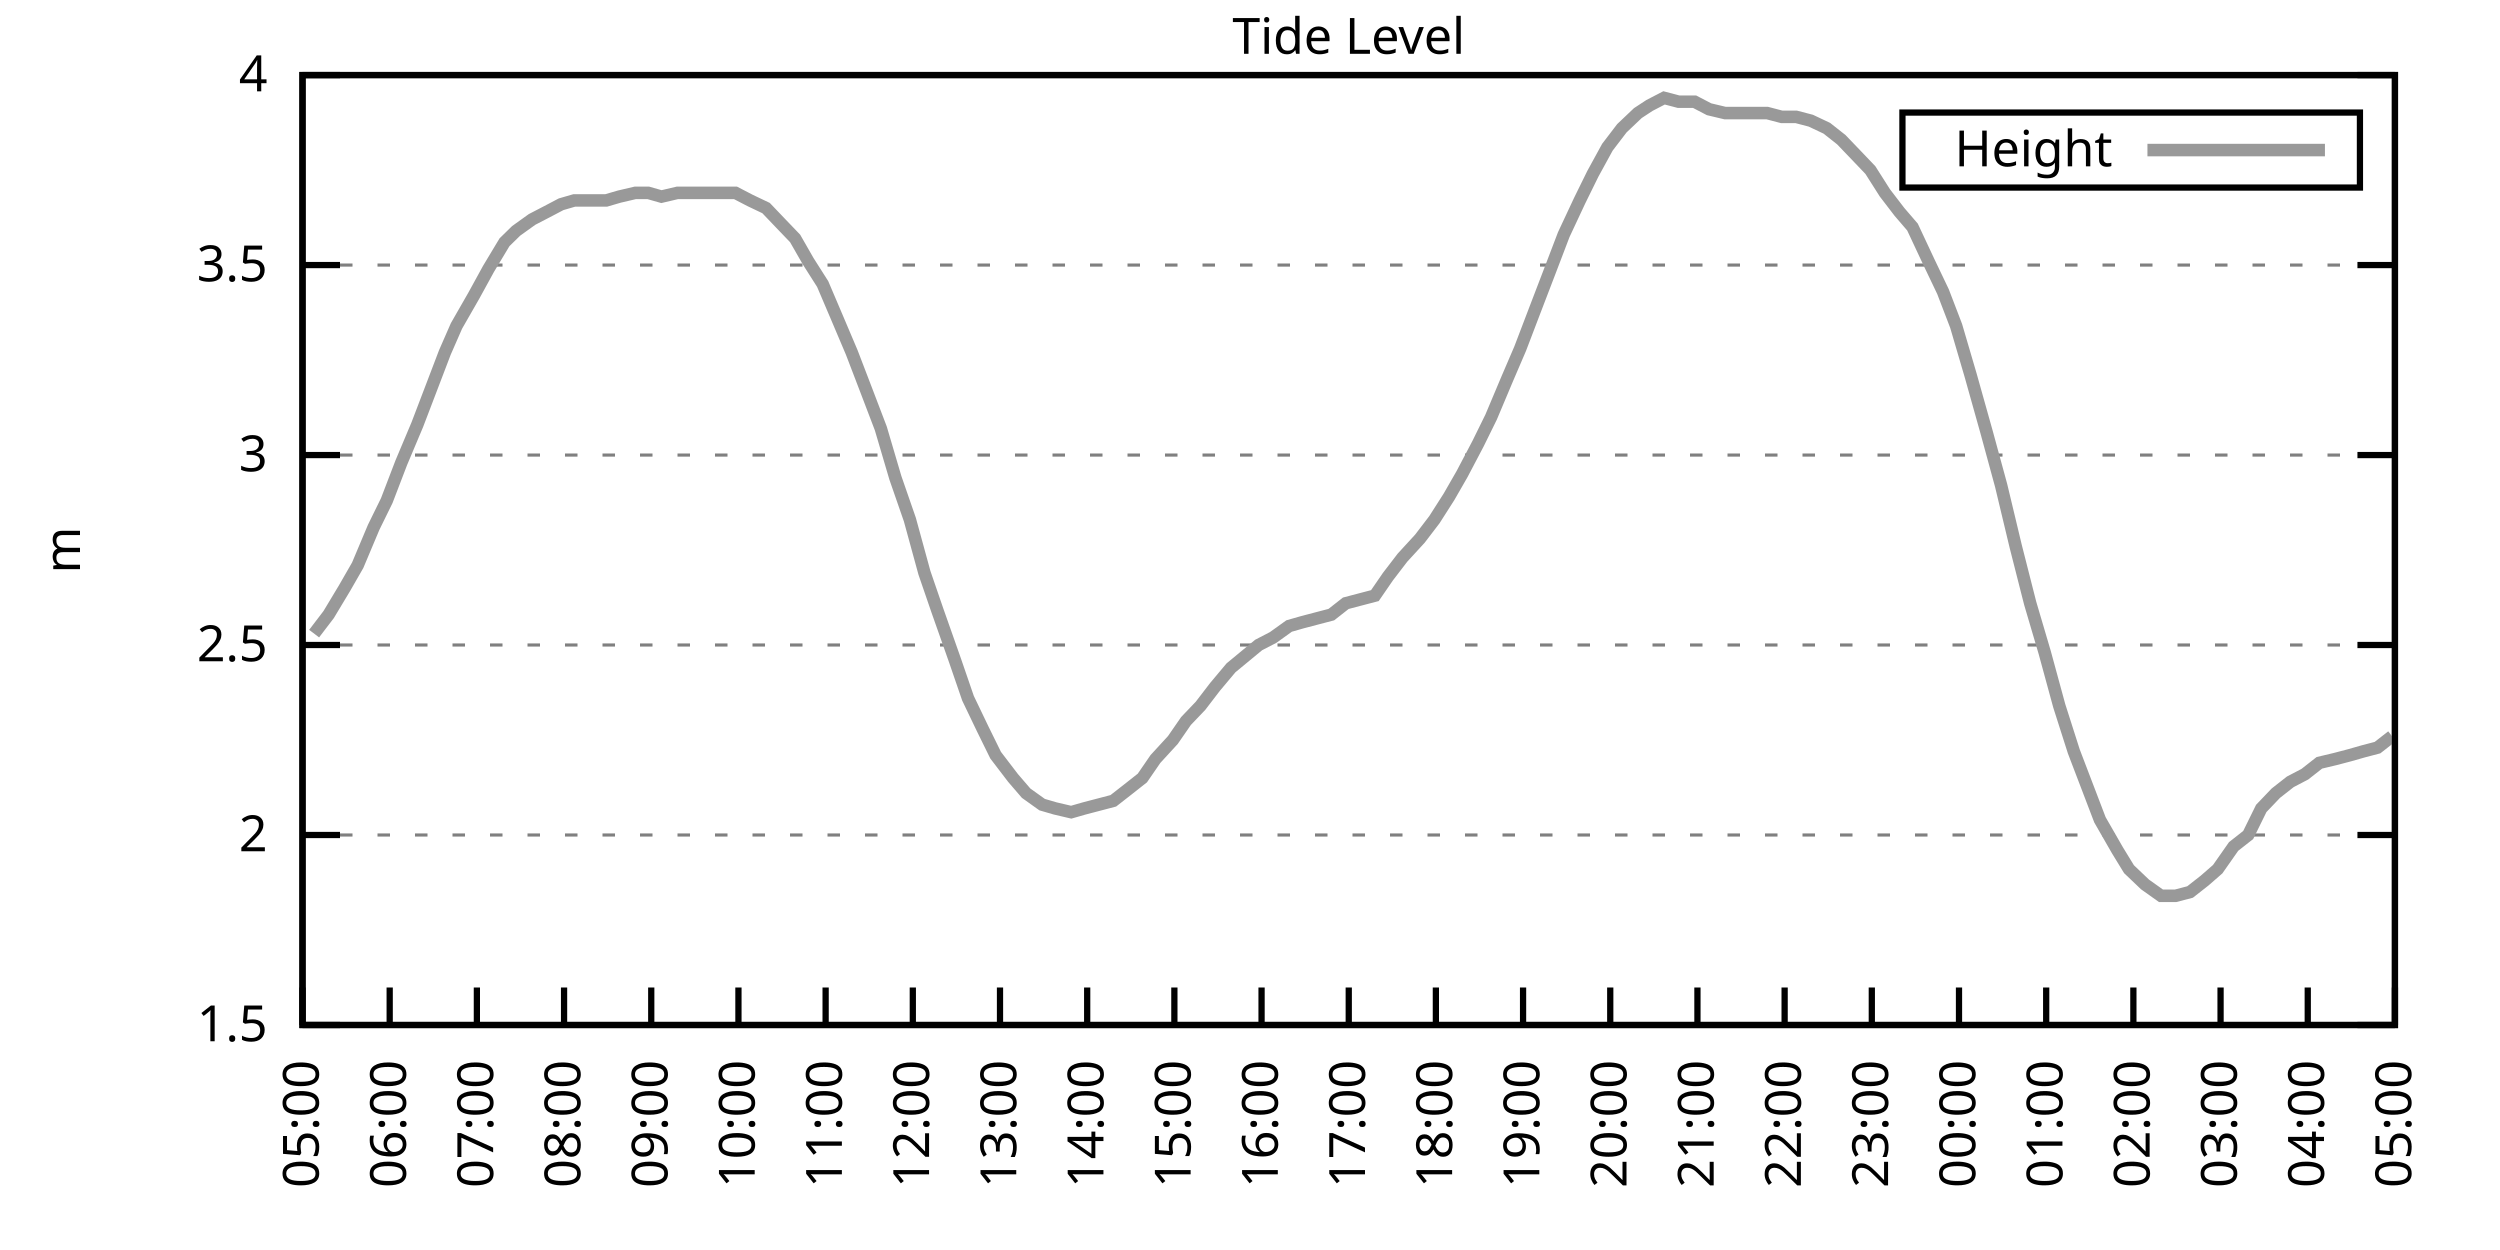
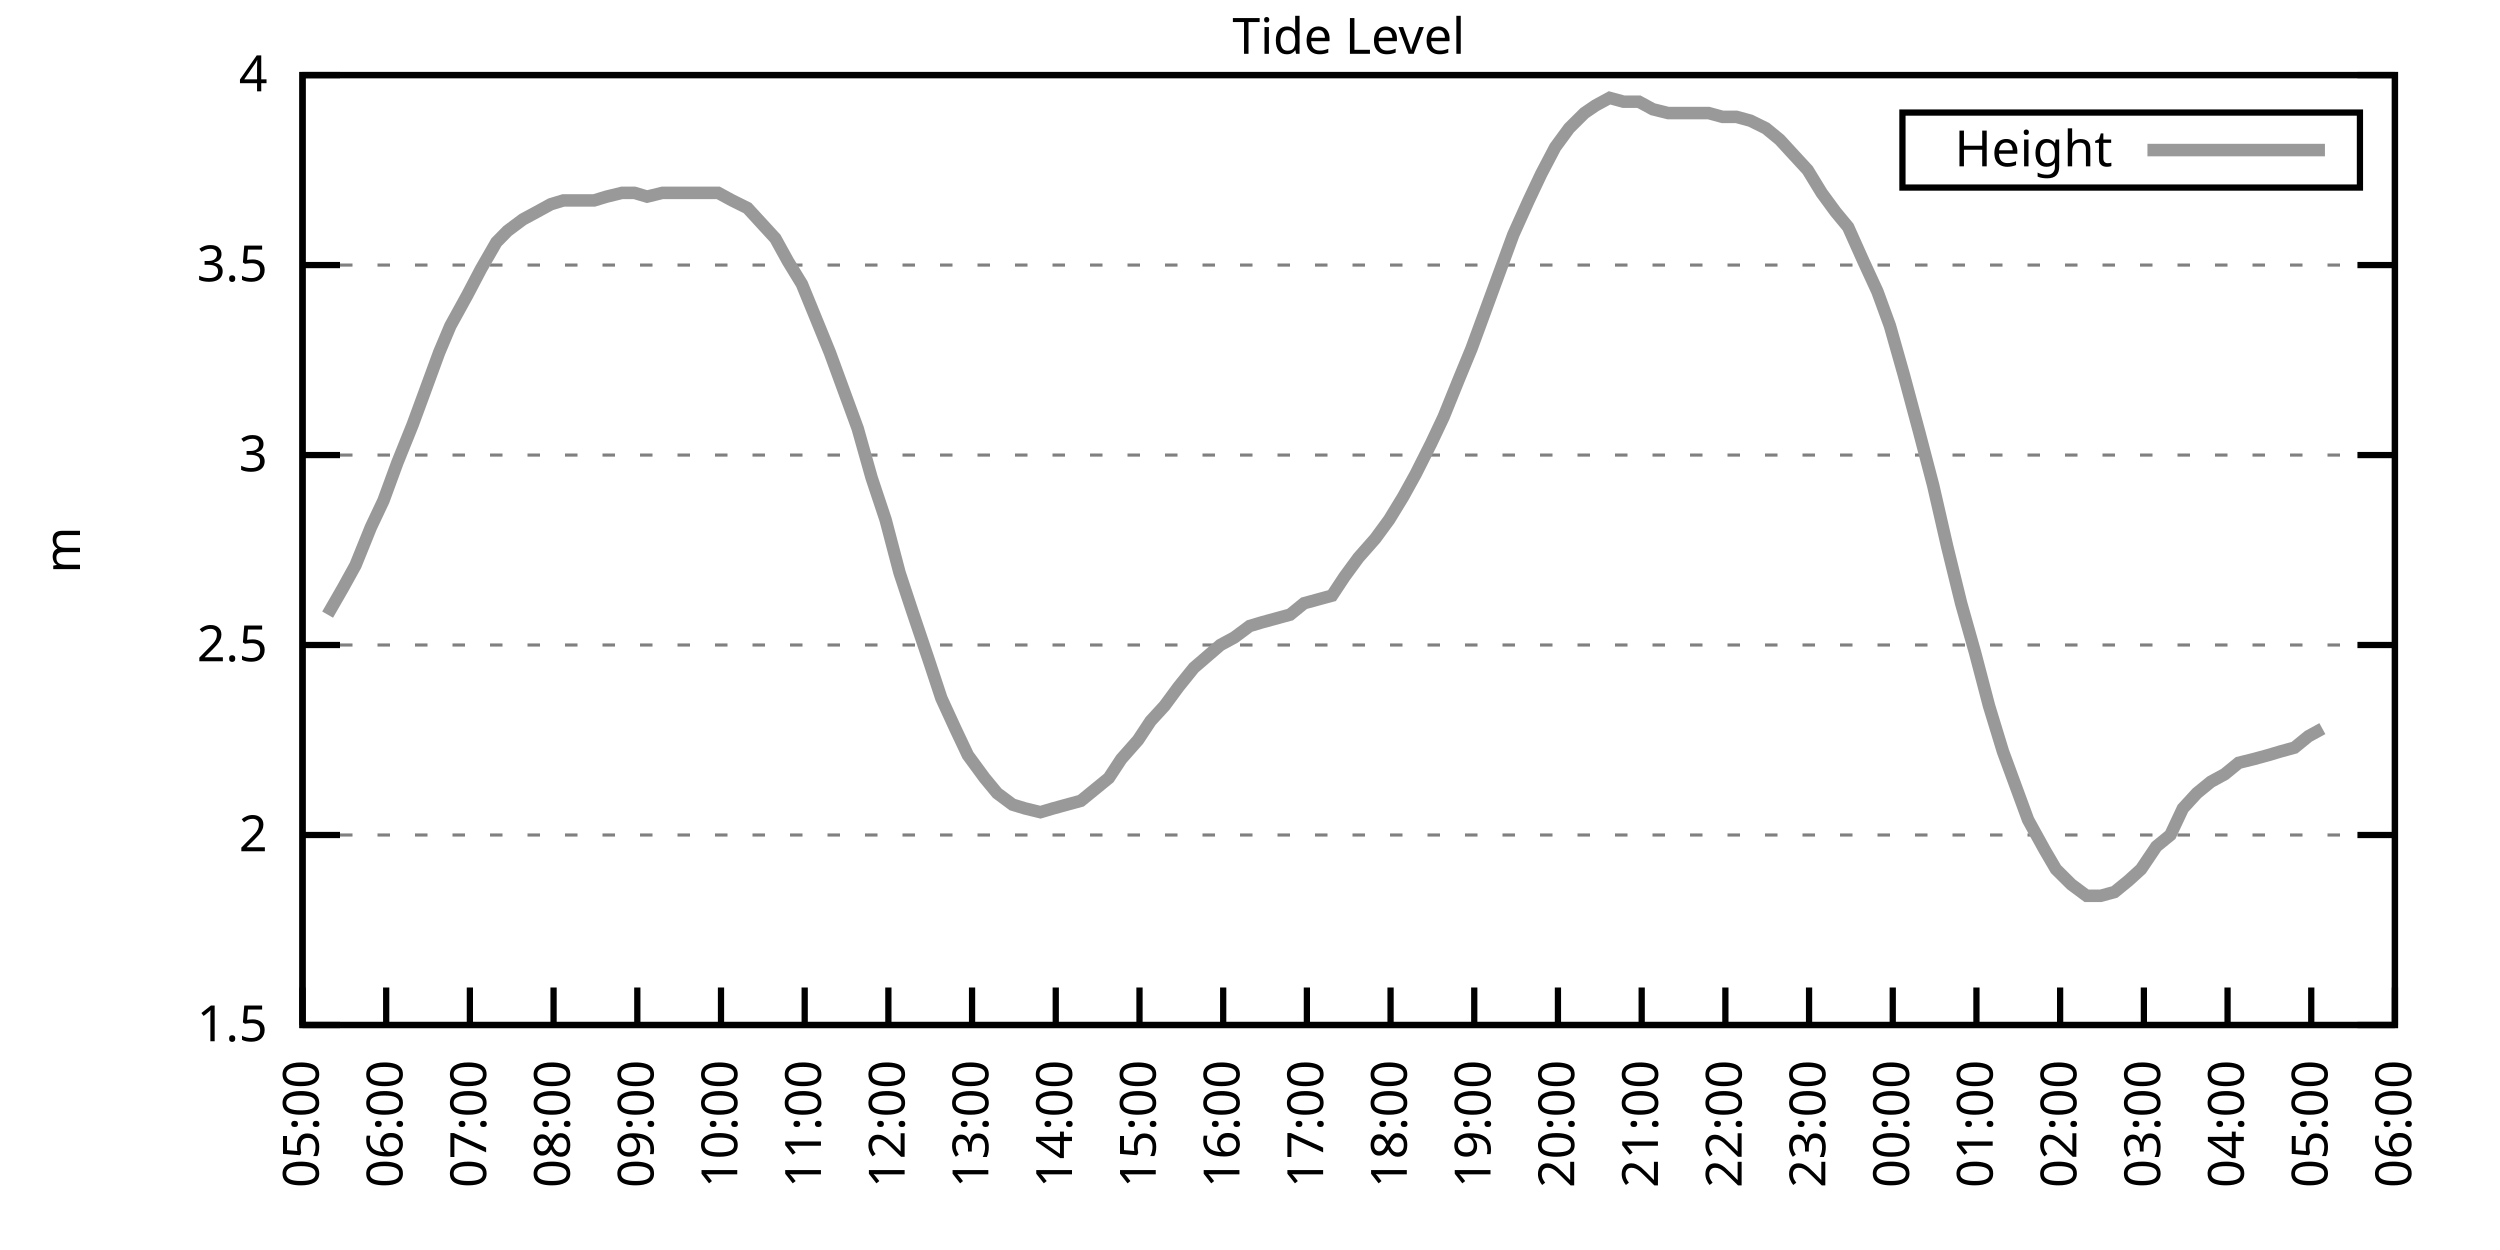
<svg xmlns="http://www.w3.org/2000/svg" xmlns:xlink="http://www.w3.org/1999/xlink" width="400" height="200" viewBox="0 0 400 200">
  <g id="gnuplot_canvas">
    <rect x="0" y="0" width="400" height="200" fill="none" />
    <defs>
      <circle id="gpDot" r="0.5" stroke-width="0.5" stroke="currentColor" />
      <path id="gpPt0" stroke-width="0.333" stroke="currentColor" d="M-1,0 h2 M0,-1 v2" />
      <path id="gpPt1" stroke-width="0.333" stroke="currentColor" d="M-1,-1 L1,1 M1,-1 L-1,1" />
      <path id="gpPt2" stroke-width="0.333" stroke="currentColor" d="M-1,0 L1,0 M0,-1 L0,1 M-1,-1 L1,1 M-1,1 L1,-1" />
      <rect id="gpPt3" stroke-width="0.333" stroke="currentColor" x="-1" y="-1" width="2" height="2" />
      <rect id="gpPt4" stroke-width="0.333" stroke="currentColor" fill="currentColor" x="-1" y="-1" width="2" height="2" />
      <circle id="gpPt5" stroke-width="0.333" stroke="currentColor" cx="0" cy="0" r="1" />
      <use xlink:href="#gpPt5" id="gpPt6" fill="currentColor" stroke="none" />
      <path id="gpPt7" stroke-width="0.333" stroke="currentColor" d="M0,-1.33 L-1.33,0.67 L1.33,0.67 z" />
      <use xlink:href="#gpPt7" id="gpPt8" fill="currentColor" stroke="none" />
      <use xlink:href="#gpPt7" id="gpPt9" stroke="currentColor" transform="rotate(180)" />
      <use xlink:href="#gpPt9" id="gpPt10" fill="currentColor" stroke="none" />
      <use xlink:href="#gpPt3" id="gpPt11" stroke="currentColor" transform="rotate(45)" />
      <use xlink:href="#gpPt11" id="gpPt12" fill="currentColor" stroke="none" />
      <path id="gpPt13" stroke-width="0.333" stroke="currentColor" d="M0,1.330 L1.265,0.411 L0.782,-1.067 L-0.782,-1.076 L-1.265,0.411 z" />
      <use xlink:href="#gpPt13" id="gpPt14" fill="currentColor" stroke="none" />
      <filter id="textbox" filterUnits="objectBoundingBox" x="0" y="0" height="1" width="1">
        <feFlood flood-color="white" flood-opacity="1" result="bgnd" />
        <feComposite in="SourceGraphic" in2="bgnd" operator="atop" />
      </filter>
      <filter id="greybox" filterUnits="objectBoundingBox" x="0" y="0" height="1" width="1">
        <feFlood flood-color="lightgrey" flood-opacity="1" result="grey" />
        <feComposite in="SourceGraphic" in2="grey" operator="atop" />
      </filter>
    </defs>
    <g fill="none" color="white" stroke="currentColor" stroke-width="1.00" stroke-linecap="butt" stroke-linejoin="miter">
</g>
    <g fill="none" color="black" stroke="currentColor" stroke-width="1.00" stroke-linecap="butt" stroke-linejoin="miter">
      <g stroke="none" shape-rendering="crispEdges">
        <polygon fill="rgb(255, 255, 255)" points="48.40,164.00 383.18,164.00 383.18,12.02 48.40,12.02 " />
      </g>
    </g>
    <g fill="none" color="black" stroke="currentColor" stroke-width="1.00" stroke-linecap="butt" stroke-linejoin="miter">
</g>
    <g fill="none" color="black" stroke="black" stroke-width="0.50" stroke-linecap="butt" stroke-linejoin="miter">
</g>
    <g fill="none" color="gray" stroke="currentColor" stroke-width="0.50" stroke-linecap="butt" stroke-linejoin="miter">
      <path stroke="gray" stroke-dasharray="2,4" class="gridline" d="M48.40,164.00 L383.19,164.00  " />
    </g>
    <g fill="none" color="gray" stroke="gray" stroke-width="1.00" stroke-linecap="butt" stroke-linejoin="miter">
</g>
    <g fill="none" color="black" stroke="currentColor" stroke-width="1.00" stroke-linecap="butt" stroke-linejoin="miter">
      <path stroke="black" d="M48.40,164.00 L54.40,164.00 M383.19,164.00 L377.19,164.00  " />
      <g transform="translate(42.80,166.60)" stroke="none" fill="black" font-family="Sans" font-size="8.00" text-anchor="end">
        <text>
          <tspan font-family="Sans"> 1.5</tspan>
        </text>
      </g>
    </g>
    <g fill="none" color="black" stroke="currentColor" stroke-width="1.00" stroke-linecap="butt" stroke-linejoin="miter">
</g>
    <g fill="none" color="black" stroke="black" stroke-width="0.50" stroke-linecap="butt" stroke-linejoin="miter">
</g>
    <g fill="none" color="gray" stroke="currentColor" stroke-width="0.50" stroke-linecap="butt" stroke-linejoin="miter">
      <path stroke="gray" stroke-dasharray="2,4" class="gridline" d="M48.40,133.60 L383.19,133.60  " />
    </g>
    <g fill="none" color="gray" stroke="gray" stroke-width="1.00" stroke-linecap="butt" stroke-linejoin="miter">
</g>
    <g fill="none" color="black" stroke="currentColor" stroke-width="1.00" stroke-linecap="butt" stroke-linejoin="miter">
      <path stroke="black" d="M48.40,133.60 L54.40,133.60 M383.19,133.60 L377.19,133.60  " />
      <g transform="translate(42.80,136.20)" stroke="none" fill="black" font-family="Sans" font-size="8.00" text-anchor="end">
        <text>
          <tspan font-family="Sans"> 2</tspan>
        </text>
      </g>
    </g>
    <g fill="none" color="black" stroke="currentColor" stroke-width="1.00" stroke-linecap="butt" stroke-linejoin="miter">
</g>
    <g fill="none" color="black" stroke="black" stroke-width="0.50" stroke-linecap="butt" stroke-linejoin="miter">
</g>
    <g fill="none" color="gray" stroke="currentColor" stroke-width="0.50" stroke-linecap="butt" stroke-linejoin="miter">
      <path stroke="gray" stroke-dasharray="2,4" class="gridline" d="M48.40,103.20 L383.19,103.20  " />
    </g>
    <g fill="none" color="gray" stroke="gray" stroke-width="1.00" stroke-linecap="butt" stroke-linejoin="miter">
</g>
    <g fill="none" color="black" stroke="currentColor" stroke-width="1.00" stroke-linecap="butt" stroke-linejoin="miter">
      <path stroke="black" d="M48.40,103.20 L54.40,103.20 M383.19,103.20 L377.19,103.20  " />
      <g transform="translate(42.80,105.80)" stroke="none" fill="black" font-family="Sans" font-size="8.00" text-anchor="end">
        <text>
          <tspan font-family="Sans"> 2.5</tspan>
        </text>
      </g>
    </g>
    <g fill="none" color="black" stroke="currentColor" stroke-width="1.00" stroke-linecap="butt" stroke-linejoin="miter">
</g>
    <g fill="none" color="black" stroke="black" stroke-width="0.50" stroke-linecap="butt" stroke-linejoin="miter">
</g>
    <g fill="none" color="gray" stroke="currentColor" stroke-width="0.50" stroke-linecap="butt" stroke-linejoin="miter">
      <path stroke="gray" stroke-dasharray="2,4" class="gridline" d="M48.40,72.81 L383.19,72.81  " />
    </g>
    <g fill="none" color="gray" stroke="gray" stroke-width="1.00" stroke-linecap="butt" stroke-linejoin="miter">
</g>
    <g fill="none" color="black" stroke="currentColor" stroke-width="1.00" stroke-linecap="butt" stroke-linejoin="miter">
      <path stroke="black" d="M48.40,72.81 L54.40,72.81 M383.19,72.81 L377.19,72.81  " />
      <g transform="translate(42.80,75.41)" stroke="none" fill="black" font-family="Sans" font-size="8.00" text-anchor="end">
        <text>
          <tspan font-family="Sans"> 3</tspan>
        </text>
      </g>
    </g>
    <g fill="none" color="black" stroke="currentColor" stroke-width="1.00" stroke-linecap="butt" stroke-linejoin="miter">
</g>
    <g fill="none" color="black" stroke="black" stroke-width="0.50" stroke-linecap="butt" stroke-linejoin="miter">
</g>
    <g fill="none" color="gray" stroke="currentColor" stroke-width="0.50" stroke-linecap="butt" stroke-linejoin="miter">
      <path stroke="gray" stroke-dasharray="2,4" class="gridline" d="M48.40,42.41 L383.19,42.41  " />
    </g>
    <g fill="none" color="gray" stroke="gray" stroke-width="1.00" stroke-linecap="butt" stroke-linejoin="miter">
</g>
    <g fill="none" color="black" stroke="currentColor" stroke-width="1.00" stroke-linecap="butt" stroke-linejoin="miter">
      <path stroke="black" d="M48.40,42.41 L54.40,42.41 M383.19,42.41 L377.19,42.41  " />
      <g transform="translate(42.80,45.01)" stroke="none" fill="black" font-family="Sans" font-size="8.00" text-anchor="end">
        <text>
          <tspan font-family="Sans"> 3.5</tspan>
        </text>
      </g>
    </g>
    <g fill="none" color="black" stroke="currentColor" stroke-width="1.00" stroke-linecap="butt" stroke-linejoin="miter">
</g>
    <g fill="none" color="black" stroke="black" stroke-width="0.50" stroke-linecap="butt" stroke-linejoin="miter">
</g>
    <g fill="none" color="gray" stroke="currentColor" stroke-width="0.50" stroke-linecap="butt" stroke-linejoin="miter">
      <path stroke="gray" stroke-dasharray="2,4" class="gridline" d="M48.40,12.01 L383.19,12.01  " />
    </g>
    <g fill="none" color="gray" stroke="gray" stroke-width="1.00" stroke-linecap="butt" stroke-linejoin="miter">
</g>
    <g fill="none" color="black" stroke="currentColor" stroke-width="1.00" stroke-linecap="butt" stroke-linejoin="miter">
      <path stroke="black" d="M48.40,12.01 L54.40,12.01 M383.19,12.01 L377.19,12.01  " />
      <g transform="translate(42.80,14.61)" stroke="none" fill="black" font-family="Sans" font-size="8.00" text-anchor="end">
        <text>
          <tspan font-family="Sans"> 4</tspan>
        </text>
      </g>
    </g>
    <g fill="none" color="black" stroke="currentColor" stroke-width="1.00" stroke-linecap="butt" stroke-linejoin="miter">
      <path stroke="black" d="M48.40,164.00 L48.40,158.00  " />
      <g transform="translate(51.00,169.60) rotate(270.00)" stroke="none" fill="black" font-family="Sans" font-size="8.00" text-anchor="end">
        <text>
          <tspan font-family="Sans">05:00</tspan>
        </text>
      </g>
    </g>
    <g fill="none" color="black" stroke="currentColor" stroke-width="1.00" stroke-linecap="butt" stroke-linejoin="miter">
-       <path stroke="black" d="M62.35,164.00 L62.35,158.00  " />
-       <g transform="translate(64.95,169.60) rotate(270.00)" stroke="none" fill="black" font-family="Sans" font-size="8.00" text-anchor="end">
+       <path stroke="black" d="M61.79,164.00 L61.79,158.00  " />
+       <g transform="translate(64.39,169.60) rotate(270.00)" stroke="none" fill="black" font-family="Sans" font-size="8.00" text-anchor="end">
        <text>
          <tspan font-family="Sans">06:00</tspan>
        </text>
      </g>
    </g>
    <g fill="none" color="black" stroke="currentColor" stroke-width="1.00" stroke-linecap="butt" stroke-linejoin="miter">
-       <path stroke="black" d="M76.30,164.00 L76.30,158.00  " />
-       <g transform="translate(78.90,169.60) rotate(270.00)" stroke="none" fill="black" font-family="Sans" font-size="8.00" text-anchor="end">
+       <path stroke="black" d="M75.18,164.00 L75.18,158.00  " />
+       <g transform="translate(77.78,169.60) rotate(270.00)" stroke="none" fill="black" font-family="Sans" font-size="8.00" text-anchor="end">
        <text>
          <tspan font-family="Sans">07:00</tspan>
        </text>
      </g>
    </g>
    <g fill="none" color="black" stroke="currentColor" stroke-width="1.00" stroke-linecap="butt" stroke-linejoin="miter">
-       <path stroke="black" d="M90.25,164.00 L90.25,158.00  " />
-       <g transform="translate(92.85,169.60) rotate(270.00)" stroke="none" fill="black" font-family="Sans" font-size="8.00" text-anchor="end">
+       <path stroke="black" d="M88.57,164.00 L88.57,158.00  " />
+       <g transform="translate(91.17,169.60) rotate(270.00)" stroke="none" fill="black" font-family="Sans" font-size="8.00" text-anchor="end">
        <text>
          <tspan font-family="Sans">08:00</tspan>
        </text>
      </g>
    </g>
    <g fill="none" color="black" stroke="currentColor" stroke-width="1.00" stroke-linecap="butt" stroke-linejoin="miter">
-       <path stroke="black" d="M104.20,164.00 L104.20,158.00  " />
-       <g transform="translate(106.80,169.60) rotate(270.00)" stroke="none" fill="black" font-family="Sans" font-size="8.00" text-anchor="end">
+       <path stroke="black" d="M101.97,164.00 L101.97,158.00  " />
+       <g transform="translate(104.57,169.60) rotate(270.00)" stroke="none" fill="black" font-family="Sans" font-size="8.00" text-anchor="end">
        <text>
          <tspan font-family="Sans">09:00</tspan>
        </text>
      </g>
    </g>
    <g fill="none" color="black" stroke="currentColor" stroke-width="1.00" stroke-linecap="butt" stroke-linejoin="miter">
-       <path stroke="black" d="M118.15,164.00 L118.15,158.00  " />
-       <g transform="translate(120.75,169.60) rotate(270.00)" stroke="none" fill="black" font-family="Sans" font-size="8.00" text-anchor="end">
+       <path stroke="black" d="M115.36,164.00 L115.36,158.00  " />
+       <g transform="translate(117.96,169.60) rotate(270.00)" stroke="none" fill="black" font-family="Sans" font-size="8.00" text-anchor="end">
        <text>
          <tspan font-family="Sans">10:00</tspan>
        </text>
      </g>
    </g>
    <g fill="none" color="black" stroke="currentColor" stroke-width="1.00" stroke-linecap="butt" stroke-linejoin="miter">
-       <path stroke="black" d="M132.10,164.00 L132.10,158.00  " />
-       <g transform="translate(134.70,169.60) rotate(270.00)" stroke="none" fill="black" font-family="Sans" font-size="8.00" text-anchor="end">
+       <path stroke="black" d="M128.75,164.00 L128.75,158.00  " />
+       <g transform="translate(131.35,169.60) rotate(270.00)" stroke="none" fill="black" font-family="Sans" font-size="8.00" text-anchor="end">
        <text>
          <tspan font-family="Sans">11:00</tspan>
        </text>
      </g>
    </g>
    <g fill="none" color="black" stroke="currentColor" stroke-width="1.00" stroke-linecap="butt" stroke-linejoin="miter">
-       <path stroke="black" d="M146.05,164.00 L146.05,158.00  " />
-       <g transform="translate(148.65,169.60) rotate(270.00)" stroke="none" fill="black" font-family="Sans" font-size="8.00" text-anchor="end">
+       <path stroke="black" d="M142.14,164.00 L142.14,158.00  " />
+       <g transform="translate(144.74,169.60) rotate(270.00)" stroke="none" fill="black" font-family="Sans" font-size="8.00" text-anchor="end">
        <text>
          <tspan font-family="Sans">12:00</tspan>
        </text>
      </g>
    </g>
    <g fill="none" color="black" stroke="currentColor" stroke-width="1.00" stroke-linecap="butt" stroke-linejoin="miter">
-       <path stroke="black" d="M160.00,164.00 L160.00,158.00  " />
-       <g transform="translate(162.60,169.60) rotate(270.00)" stroke="none" fill="black" font-family="Sans" font-size="8.00" text-anchor="end">
+       <path stroke="black" d="M155.53,164.00 L155.53,158.00  " />
+       <g transform="translate(158.13,169.60) rotate(270.00)" stroke="none" fill="black" font-family="Sans" font-size="8.00" text-anchor="end">
        <text>
          <tspan font-family="Sans">13:00</tspan>
        </text>
      </g>
    </g>
    <g fill="none" color="black" stroke="currentColor" stroke-width="1.00" stroke-linecap="butt" stroke-linejoin="miter">
-       <path stroke="black" d="M173.95,164.00 L173.95,158.00  " />
-       <g transform="translate(176.55,169.60) rotate(270.00)" stroke="none" fill="black" font-family="Sans" font-size="8.00" text-anchor="end">
+       <path stroke="black" d="M168.92,164.00 L168.92,158.00  " />
+       <g transform="translate(171.52,169.60) rotate(270.00)" stroke="none" fill="black" font-family="Sans" font-size="8.00" text-anchor="end">
        <text>
          <tspan font-family="Sans">14:00</tspan>
        </text>
      </g>
    </g>
    <g fill="none" color="black" stroke="currentColor" stroke-width="1.00" stroke-linecap="butt" stroke-linejoin="miter">
-       <path stroke="black" d="M187.90,164.00 L187.90,158.00  " />
-       <g transform="translate(190.50,169.60) rotate(270.00)" stroke="none" fill="black" font-family="Sans" font-size="8.00" text-anchor="end">
+       <path stroke="black" d="M182.32,164.00 L182.32,158.00  " />
+       <g transform="translate(184.92,169.60) rotate(270.00)" stroke="none" fill="black" font-family="Sans" font-size="8.00" text-anchor="end">
        <text>
          <tspan font-family="Sans">15:00</tspan>
        </text>
      </g>
    </g>
    <g fill="none" color="black" stroke="currentColor" stroke-width="1.00" stroke-linecap="butt" stroke-linejoin="miter">
-       <path stroke="black" d="M201.85,164.00 L201.85,158.00  " />
-       <g transform="translate(204.45,169.60) rotate(270.00)" stroke="none" fill="black" font-family="Sans" font-size="8.00" text-anchor="end">
+       <path stroke="black" d="M195.71,164.00 L195.71,158.00  " />
+       <g transform="translate(198.31,169.60) rotate(270.00)" stroke="none" fill="black" font-family="Sans" font-size="8.00" text-anchor="end">
        <text>
          <tspan font-family="Sans">16:00</tspan>
        </text>
      </g>
    </g>
    <g fill="none" color="black" stroke="currentColor" stroke-width="1.00" stroke-linecap="butt" stroke-linejoin="miter">
-       <path stroke="black" d="M215.80,164.00 L215.80,158.00  " />
-       <g transform="translate(218.40,169.60) rotate(270.00)" stroke="none" fill="black" font-family="Sans" font-size="8.00" text-anchor="end">
+       <path stroke="black" d="M209.10,164.00 L209.10,158.00  " />
+       <g transform="translate(211.70,169.60) rotate(270.00)" stroke="none" fill="black" font-family="Sans" font-size="8.00" text-anchor="end">
        <text>
          <tspan font-family="Sans">17:00</tspan>
        </text>
      </g>
    </g>
    <g fill="none" color="black" stroke="currentColor" stroke-width="1.00" stroke-linecap="butt" stroke-linejoin="miter">
-       <path stroke="black" d="M229.74,164.00 L229.74,158.00  " />
-       <g transform="translate(232.34,169.60) rotate(270.00)" stroke="none" fill="black" font-family="Sans" font-size="8.00" text-anchor="end">
+       <path stroke="black" d="M222.49,164.00 L222.49,158.00  " />
+       <g transform="translate(225.09,169.60) rotate(270.00)" stroke="none" fill="black" font-family="Sans" font-size="8.00" text-anchor="end">
        <text>
          <tspan font-family="Sans">18:00</tspan>
        </text>
      </g>
    </g>
    <g fill="none" color="black" stroke="currentColor" stroke-width="1.00" stroke-linecap="butt" stroke-linejoin="miter">
-       <path stroke="black" d="M243.69,164.00 L243.69,158.00  " />
-       <g transform="translate(246.29,169.60) rotate(270.00)" stroke="none" fill="black" font-family="Sans" font-size="8.00" text-anchor="end">
+       <path stroke="black" d="M235.88,164.00 L235.88,158.00  " />
+       <g transform="translate(238.48,169.60) rotate(270.00)" stroke="none" fill="black" font-family="Sans" font-size="8.00" text-anchor="end">
        <text>
          <tspan font-family="Sans">19:00</tspan>
        </text>
      </g>
    </g>
    <g fill="none" color="black" stroke="currentColor" stroke-width="1.00" stroke-linecap="butt" stroke-linejoin="miter">
-       <path stroke="black" d="M257.64,164.00 L257.64,158.00  " />
-       <g transform="translate(260.24,169.60) rotate(270.00)" stroke="none" fill="black" font-family="Sans" font-size="8.00" text-anchor="end">
+       <path stroke="black" d="M249.27,164.00 L249.27,158.00  " />
+       <g transform="translate(251.87,169.60) rotate(270.00)" stroke="none" fill="black" font-family="Sans" font-size="8.00" text-anchor="end">
        <text>
          <tspan font-family="Sans">20:00</tspan>
        </text>
      </g>
    </g>
    <g fill="none" color="black" stroke="currentColor" stroke-width="1.00" stroke-linecap="butt" stroke-linejoin="miter">
-       <path stroke="black" d="M271.59,164.00 L271.59,158.00  " />
-       <g transform="translate(274.19,169.60) rotate(270.00)" stroke="none" fill="black" font-family="Sans" font-size="8.00" text-anchor="end">
+       <path stroke="black" d="M262.67,164.00 L262.67,158.00  " />
+       <g transform="translate(265.27,169.60) rotate(270.00)" stroke="none" fill="black" font-family="Sans" font-size="8.00" text-anchor="end">
        <text>
          <tspan font-family="Sans">21:00</tspan>
        </text>
      </g>
    </g>
    <g fill="none" color="black" stroke="currentColor" stroke-width="1.00" stroke-linecap="butt" stroke-linejoin="miter">
-       <path stroke="black" d="M285.54,164.00 L285.54,158.00  " />
-       <g transform="translate(288.14,169.60) rotate(270.00)" stroke="none" fill="black" font-family="Sans" font-size="8.00" text-anchor="end">
+       <path stroke="black" d="M276.06,164.00 L276.06,158.00  " />
+       <g transform="translate(278.66,169.60) rotate(270.00)" stroke="none" fill="black" font-family="Sans" font-size="8.00" text-anchor="end">
        <text>
          <tspan font-family="Sans">22:00</tspan>
        </text>
      </g>
    </g>
    <g fill="none" color="black" stroke="currentColor" stroke-width="1.00" stroke-linecap="butt" stroke-linejoin="miter">
-       <path stroke="black" d="M299.49,164.00 L299.49,158.00  " />
-       <g transform="translate(302.09,169.60) rotate(270.00)" stroke="none" fill="black" font-family="Sans" font-size="8.00" text-anchor="end">
+       <path stroke="black" d="M289.45,164.00 L289.45,158.00  " />
+       <g transform="translate(292.05,169.60) rotate(270.00)" stroke="none" fill="black" font-family="Sans" font-size="8.00" text-anchor="end">
        <text>
          <tspan font-family="Sans">23:00</tspan>
        </text>
      </g>
    </g>
    <g fill="none" color="black" stroke="currentColor" stroke-width="1.00" stroke-linecap="butt" stroke-linejoin="miter">
-       <path stroke="black" d="M313.44,164.00 L313.44,158.00  " />
-       <g transform="translate(316.04,169.60) rotate(270.00)" stroke="none" fill="black" font-family="Sans" font-size="8.00" text-anchor="end">
+       <path stroke="black" d="M302.84,164.00 L302.84,158.00  " />
+       <g transform="translate(305.44,169.60) rotate(270.00)" stroke="none" fill="black" font-family="Sans" font-size="8.00" text-anchor="end">
        <text>
          <tspan font-family="Sans">00:00</tspan>
        </text>
      </g>
    </g>
    <g fill="none" color="black" stroke="currentColor" stroke-width="1.00" stroke-linecap="butt" stroke-linejoin="miter">
-       <path stroke="black" d="M327.39,164.00 L327.39,158.00  " />
-       <g transform="translate(329.99,169.60) rotate(270.00)" stroke="none" fill="black" font-family="Sans" font-size="8.00" text-anchor="end">
+       <path stroke="black" d="M316.23,164.00 L316.23,158.00  " />
+       <g transform="translate(318.83,169.60) rotate(270.00)" stroke="none" fill="black" font-family="Sans" font-size="8.00" text-anchor="end">
        <text>
          <tspan font-family="Sans">01:00</tspan>
        </text>
      </g>
    </g>
    <g fill="none" color="black" stroke="currentColor" stroke-width="1.00" stroke-linecap="butt" stroke-linejoin="miter">
-       <path stroke="black" d="M341.34,164.00 L341.34,158.00  " />
-       <g transform="translate(343.94,169.60) rotate(270.00)" stroke="none" fill="black" font-family="Sans" font-size="8.00" text-anchor="end">
+       <path stroke="black" d="M329.62,164.00 L329.62,158.00  " />
+       <g transform="translate(332.22,169.60) rotate(270.00)" stroke="none" fill="black" font-family="Sans" font-size="8.00" text-anchor="end">
        <text>
          <tspan font-family="Sans">02:00</tspan>
        </text>
      </g>
    </g>
    <g fill="none" color="black" stroke="currentColor" stroke-width="1.00" stroke-linecap="butt" stroke-linejoin="miter">
-       <path stroke="black" d="M355.29,164.00 L355.29,158.00  " />
-       <g transform="translate(357.89,169.60) rotate(270.00)" stroke="none" fill="black" font-family="Sans" font-size="8.00" text-anchor="end">
+       <path stroke="black" d="M343.02,164.00 L343.02,158.00  " />
+       <g transform="translate(345.62,169.60) rotate(270.00)" stroke="none" fill="black" font-family="Sans" font-size="8.00" text-anchor="end">
        <text>
          <tspan font-family="Sans">03:00</tspan>
        </text>
      </g>
    </g>
    <g fill="none" color="black" stroke="currentColor" stroke-width="1.00" stroke-linecap="butt" stroke-linejoin="miter">
-       <path stroke="black" d="M369.24,164.00 L369.24,158.00  " />
-       <g transform="translate(371.84,169.60) rotate(270.00)" stroke="none" fill="black" font-family="Sans" font-size="8.00" text-anchor="end">
+       <path stroke="black" d="M356.41,164.00 L356.41,158.00  " />
+       <g transform="translate(359.01,169.60) rotate(270.00)" stroke="none" fill="black" font-family="Sans" font-size="8.00" text-anchor="end">
        <text>
          <tspan font-family="Sans">04:00</tspan>
+         </text>
+       </g>
+     </g>
+     <g fill="none" color="black" stroke="currentColor" stroke-width="1.00" stroke-linecap="butt" stroke-linejoin="miter">
+       <path stroke="black" d="M369.80,164.00 L369.80,158.00  " />
+       <g transform="translate(372.40,169.60) rotate(270.00)" stroke="none" fill="black" font-family="Sans" font-size="8.00" text-anchor="end">
+         <text>
+           <tspan font-family="Sans">05:00</tspan>
        </text>
      </g>
    </g>
    <g fill="none" color="black" stroke="currentColor" stroke-width="1.00" stroke-linecap="butt" stroke-linejoin="miter">
      <path stroke="black" d="M383.19,164.00 L383.19,158.00  " />
      <g transform="translate(385.79,169.60) rotate(270.00)" stroke="none" fill="black" font-family="Sans" font-size="8.00" text-anchor="end">
        <text>
-           <tspan font-family="Sans">05:00</tspan>
+           <tspan font-family="Sans">06:00</tspan>
        </text>
      </g>
    </g>
    <g fill="none" color="black" stroke="currentColor" stroke-width="1.00" stroke-linecap="butt" stroke-linejoin="miter">
</g>
    <g fill="none" color="black" stroke="currentColor" stroke-width="1.00" stroke-linecap="butt" stroke-linejoin="miter">
      <path stroke="black" d="M48.40,12.01 L48.40,164.00 L383.19,164.00 L383.19,12.01 L48.40,12.01 Z  " />
    </g>
    <g fill="none" color="black" stroke="currentColor" stroke-width="1.00" stroke-linecap="butt" stroke-linejoin="miter">
</g>
    <g fill="none" color="black" stroke="currentColor" stroke-width="1.00" stroke-linecap="butt" stroke-linejoin="miter">
      <path stroke="black" d="M304.39,30.01 L304.39,18.01 L377.59,18.01 L377.59,30.01 L304.39,30.01 Z  " />
    </g>
    <g id="Tide_level_plot_1">
      <g fill="none" color="white" stroke="black" stroke-width="2.00" stroke-linecap="butt" stroke-linejoin="miter">
</g>
      <g fill="none" color="black" stroke="currentColor" stroke-width="2.00" stroke-linecap="butt" stroke-linejoin="miter">
        <g transform="translate(337.99,26.61)" stroke="none" fill="black" font-family="Sans" font-size="8.00" text-anchor="end">
          <text>
            <tspan font-family="Sans">Height</tspan>
          </text>
        </g>
      </g>
      <g fill="none" color="black" stroke="currentColor" stroke-width="2.00" stroke-linecap="butt" stroke-linejoin="miter">
-         <path stroke="rgb(153, 153, 153)" d="M343.59,24.01 L371.99,24.01 M50.26,101.38 L52.58,98.34 L55.14,94.08 L57.23,90.44 L59.79,84.36 L61.88,80.10   L64.21,74.02 L66.77,67.94 L68.86,62.47 L71.18,56.39 L73.04,52.14 L75.83,47.27 L78.16,43.02 L80.72,38.76   L82.58,36.94 L85.13,35.11 L87.46,33.90 L89.78,32.68 L91.88,32.07 L94.20,32.07 L96.99,32.07 L99.08,31.46   L101.64,30.86 L103.73,30.86 L105.83,31.46 L108.38,30.86 L110.71,30.86 L112.80,30.86 L115.59,30.86 L117.68,30.86   L120.01,32.07 L122.57,33.29 L124.89,35.72 L127.22,38.15 L129.31,41.80 L131.63,45.45 L133.96,50.92 L136.28,56.39   L138.61,62.47 L140.93,68.55 L143.26,76.45 L145.58,83.14 L147.91,91.65 L150.00,97.73 L152.79,105.64 L154.88,111.72   L157.21,116.58 L159.30,120.83 L162.09,124.48 L164.18,126.91 L166.74,128.74 L168.83,129.35 L171.39,129.95 L173.48,129.35   L175.81,128.74 L178.13,128.13 L180.46,126.31 L182.78,124.48 L184.87,121.44 L187.66,118.40 L189.76,115.36 L192.08,112.93   L194.41,109.89 L196.96,106.85 L201.38,103.20 L203.71,101.99 L206.26,100.16 L208.36,99.56 L210.68,98.95 L213.01,98.34   L215.33,96.52 L217.65,95.91 L219.98,95.30 L222.07,92.26 L224.40,89.22 L227.19,86.18 L229.51,83.14 L231.84,79.49   L233.93,75.85 L236.49,70.98 L238.58,66.73 L241.14,60.65 L243.23,55.78 L245.55,49.70 L247.88,43.62 L250.20,37.54   L252.76,32.07 L254.85,27.82 L257.18,23.56 L259.50,20.52 L262.06,18.09 L263.92,16.87 L266.25,15.66 L268.57,16.27   L271.13,16.27 L273.45,17.48 L276.01,18.09 L278.10,18.09 L280.43,18.09 L282.75,18.09 L285.08,18.70 L287.40,18.70   L289.73,19.31 L292.29,20.52 L294.61,22.35 L296.94,24.78 L299.26,27.21 L301.58,30.86 L303.91,33.90 L306.00,36.33   L308.56,41.80 L310.88,46.66 L312.98,52.14 L315.30,60.04 L317.86,69.16 L320.18,77.67 L322.51,87.40 L324.83,96.52   L327.16,104.42 L329.48,112.93 L331.81,120.23 L333.90,125.70 L335.99,131.17 L338.78,136.03 L340.64,139.07 L343.20,141.51   L345.76,143.33 L348.08,143.33 L350.41,142.72 L352.73,140.90 L354.83,139.07 L357.38,135.43 L359.71,133.60 L361.80,129.35   L364.13,126.91 L366.45,125.09 L368.78,123.87 L371.10,122.05 L373.66,121.44 L375.98,120.83 L378.08,120.23 L380.40,119.62   L382.73,117.80  " />
+         <path stroke="rgb(153, 153, 153)" d="M343.59,24.01 L371.99,24.01 M52.42,98.34 L54.87,94.08 L56.88,90.44 L59.34,84.36 L61.35,80.10 L63.58,74.02   L66.03,67.94 L68.04,62.47 L70.27,56.39 L72.06,52.14 L74.74,47.27 L76.97,43.02 L79.42,38.76 L81.21,36.94   L83.66,35.11 L85.90,33.90 L88.13,32.68 L90.14,32.07 L92.37,32.07 L95.05,32.07 L97.06,31.46 L99.51,30.86   L101.52,30.86 L103.53,31.46 L105.98,30.86 L108.22,30.86 L110.22,30.86 L112.90,30.86 L114.91,30.86 L117.14,32.07   L119.60,33.29 L121.83,35.72 L124.06,38.15 L126.07,41.80 L128.30,45.45 L130.54,50.92 L132.77,56.39 L135.00,62.47   L137.23,68.55 L139.46,76.45 L141.69,83.14 L143.93,91.65 L145.94,97.73 L148.61,105.64 L150.62,111.72 L152.85,116.58   L154.86,120.83 L157.54,124.48 L159.55,126.91 L162.01,128.74 L164.01,129.35 L166.47,129.95 L168.48,129.35 L170.71,128.74   L172.94,128.13 L175.17,126.31 L177.41,124.48 L179.41,121.44 L182.09,118.40 L184.10,115.36 L186.33,112.93 L188.57,109.89   L191.02,106.85 L195.26,103.20 L197.49,101.99 L199.95,100.16 L201.96,99.56 L204.19,98.95 L206.42,98.34 L208.65,96.52   L210.88,95.91 L213.12,95.30 L215.13,92.26 L217.36,89.22 L220.04,86.18 L222.27,83.14 L224.50,79.49 L226.51,75.85   L228.96,70.98 L230.97,66.73 L233.43,60.65 L235.44,55.78 L237.67,49.70 L239.90,43.62 L242.13,37.54 L244.59,32.07   L246.60,27.82 L248.83,23.56 L251.06,20.52 L253.51,18.09 L255.30,16.87 L257.53,15.66 L259.76,16.27 L262.22,16.27   L264.45,17.48 L266.91,18.09 L268.92,18.09 L271.15,18.09 L273.38,18.09 L275.61,18.70 L277.84,18.70 L280.07,19.31   L282.53,20.52 L284.76,22.35 L286.99,24.78 L289.23,27.21 L291.46,30.86 L293.69,33.90 L295.70,36.33 L298.15,41.80   L300.39,46.66 L302.39,52.14 L304.63,60.04 L307.08,69.16 L309.31,77.67 L311.54,87.40 L313.78,96.52 L316.01,104.42   L318.24,112.93 L320.47,120.23 L322.48,125.70 L324.49,131.17 L327.17,136.03 L328.95,139.07 L331.41,141.51 L333.86,143.33   L336.10,143.33 L338.33,142.72 L340.56,140.90 L342.57,139.07 L345.02,135.43 L347.26,133.60 L349.26,129.35 L351.50,126.91   L353.73,125.09 L355.96,123.87 L358.19,122.05 L360.65,121.44 L362.88,120.83 L364.89,120.23 L367.12,119.62 L369.35,117.80   L371.58,116.58  " />
      </g>
    </g>
    <g fill="none" color="black" stroke="currentColor" stroke-width="2.00" stroke-linecap="butt" stroke-linejoin="miter">
</g>
    <g fill="none" color="black" stroke="black" stroke-width="1.00" stroke-linecap="butt" stroke-linejoin="miter">
</g>
    <g fill="none" color="black" stroke="currentColor" stroke-width="1.00" stroke-linecap="butt" stroke-linejoin="miter">
      <path stroke="black" d="M48.40,12.01 L48.40,164.00 L383.19,164.00 L383.19,12.01 L48.40,12.01 Z  " />
      <g transform="translate(12.80,88.01) rotate(270.00)" stroke="none" fill="black" font-family="Sans" font-size="8.00" text-anchor="middle">
        <text>
          <tspan font-family="Sans">m</tspan>
        </text>
      </g>
    </g>
    <g fill="none" color="black" stroke="currentColor" stroke-width="1.00" stroke-linecap="butt" stroke-linejoin="miter">
</g>
    <g fill="none" color="black" stroke="currentColor" stroke-width="1.00" stroke-linecap="butt" stroke-linejoin="miter">
      <g transform="translate(215.79,8.61)" stroke="none" fill="black" font-family="Sans" font-size="8.00" text-anchor="middle">
        <text>
          <tspan font-family="Sans">Tide Level</tspan>
        </text>
      </g>
    </g>
    <g fill="none" color="black" stroke="currentColor" stroke-width="1.00" stroke-linecap="butt" stroke-linejoin="miter">
</g>
  </g>
</svg>
